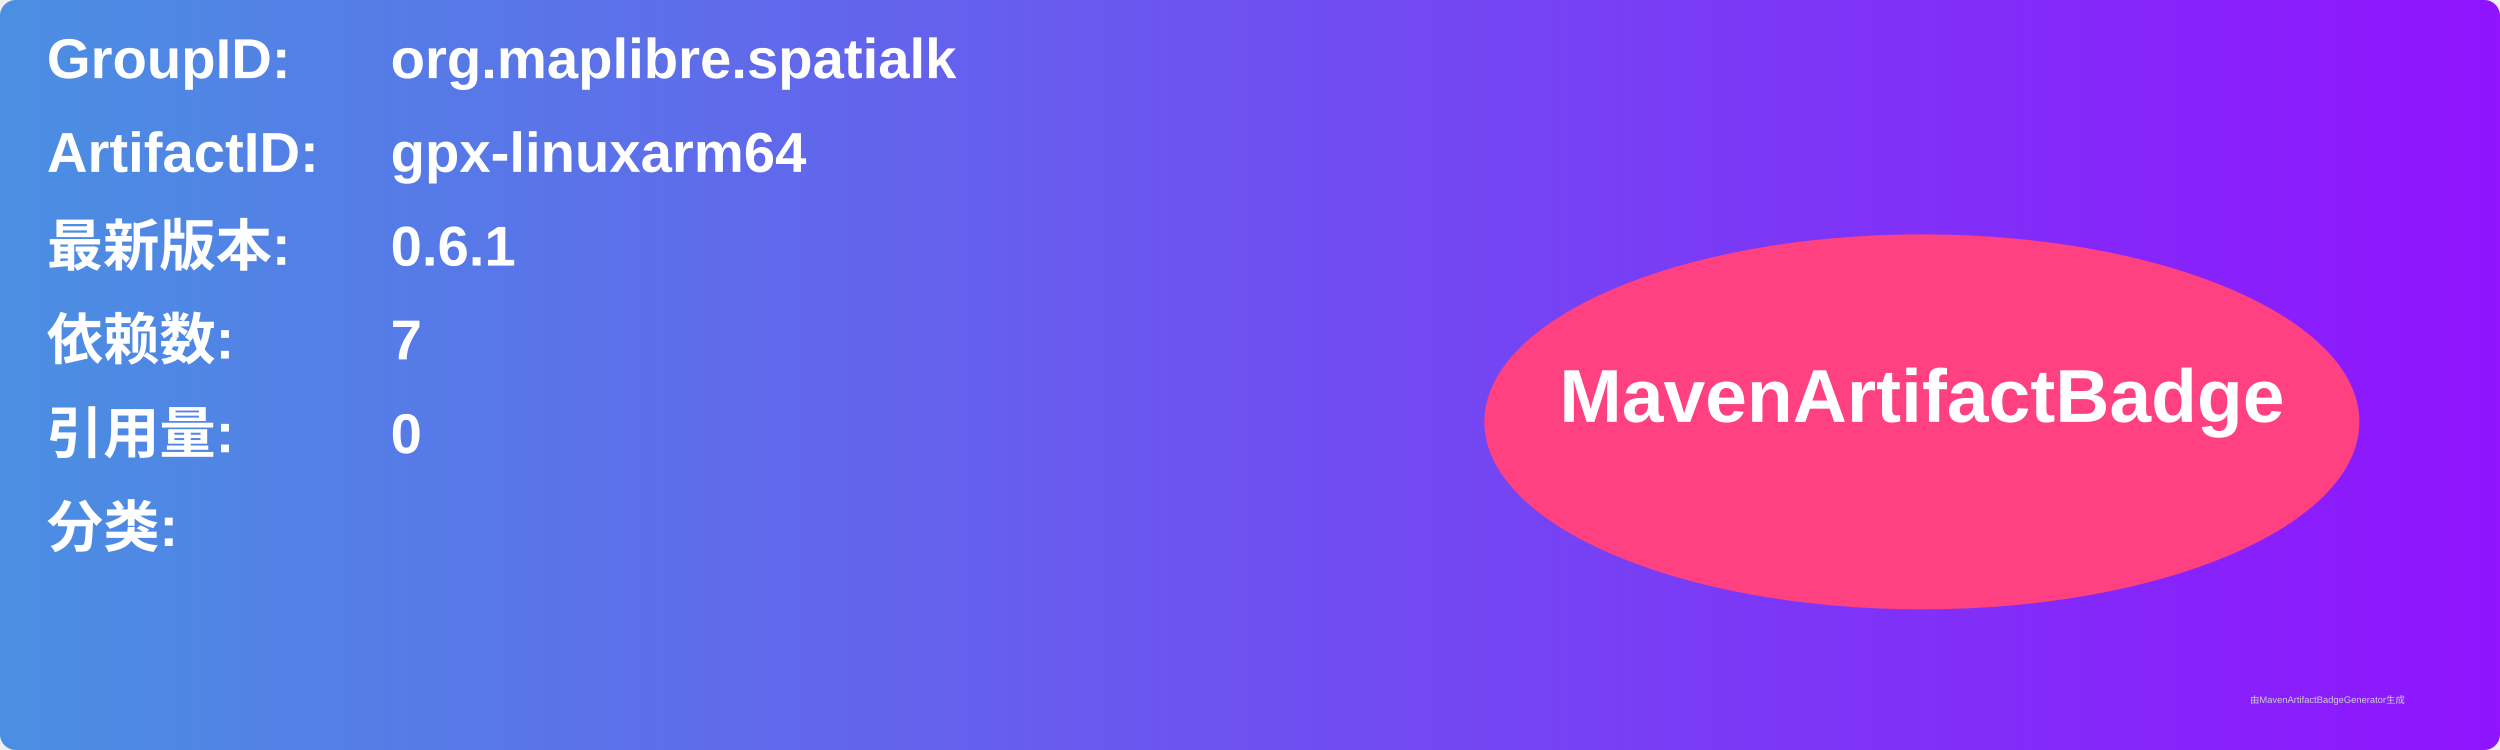
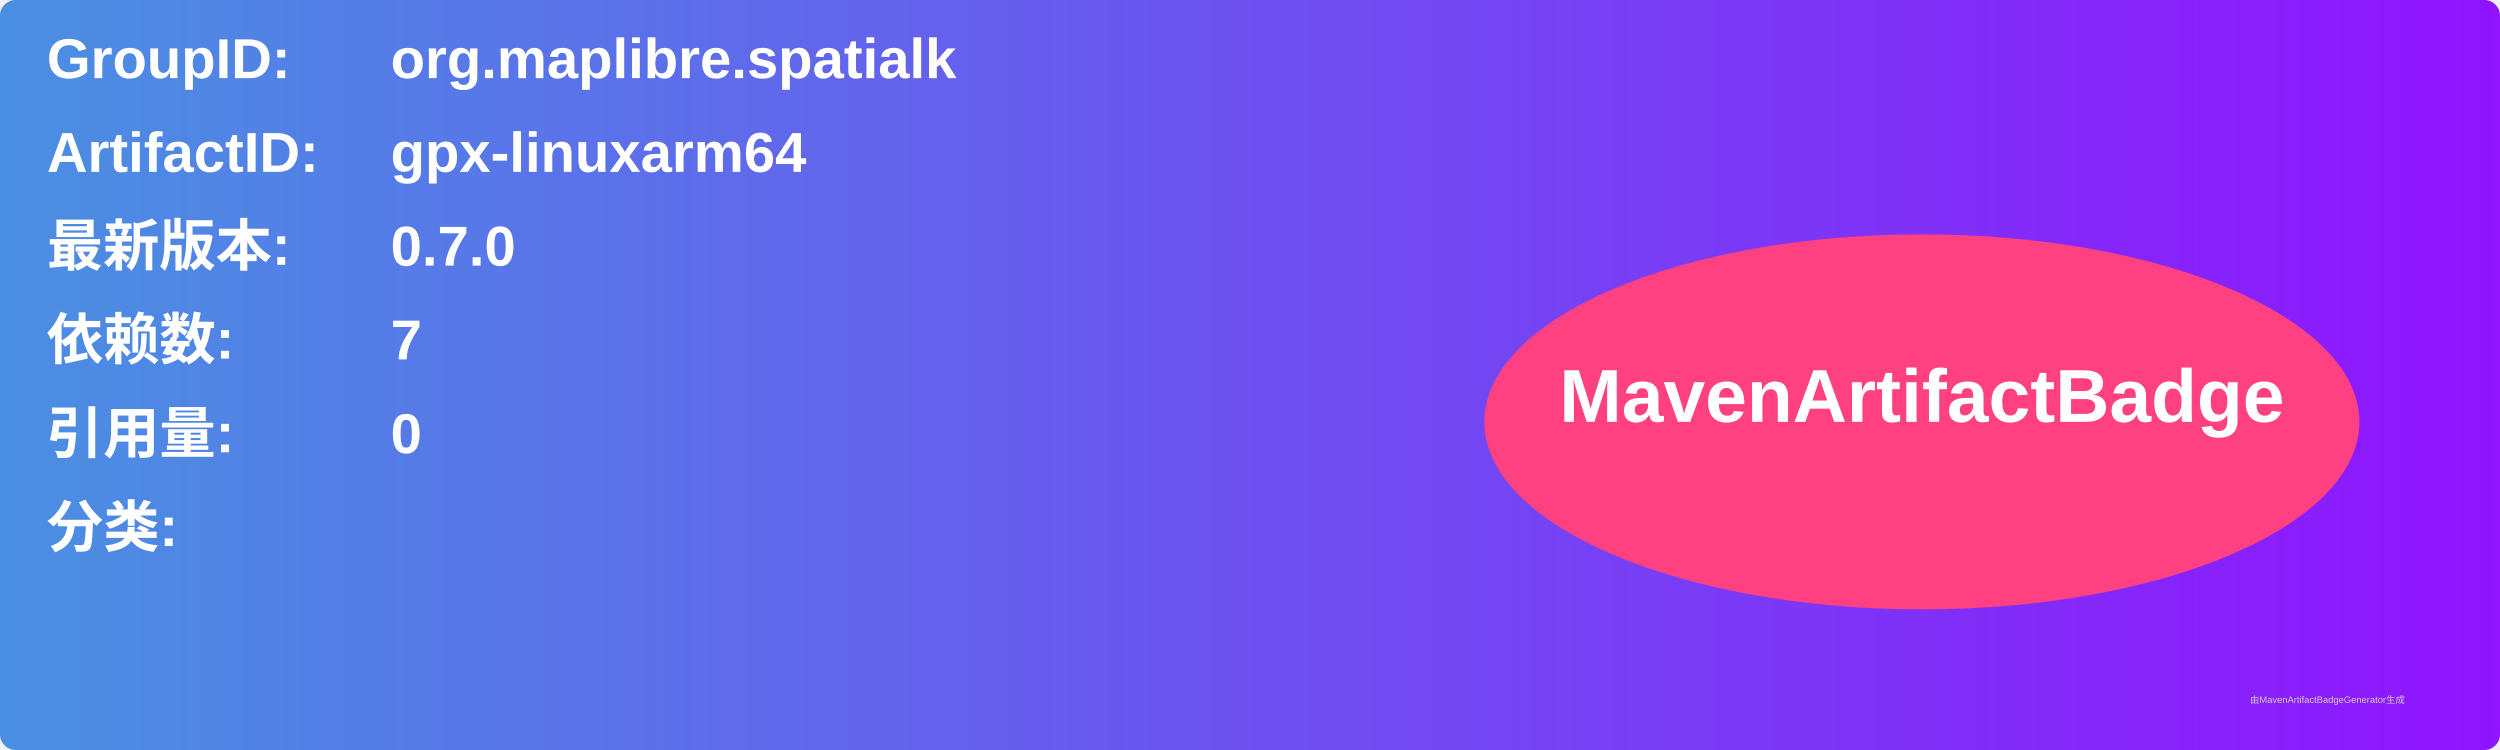
<svg xmlns="http://www.w3.org/2000/svg" width="800" height="240" viewBox="0 0 800 240">
  <linearGradient id="grad" x1="0%" y1="0%" x2="100%" y2="0%">
    <stop offset="0%" stop-color="#4a90e2" />
    <stop offset="100%" stop-color="#9013fe" />
  </linearGradient>
  <rect width="100%" height="100%" rx="5" ry="5" fill="url(#grad)" />
  <g transform="translate(15, 15)">
    <text x="0" y="10" font-family="Arial" font-size="18" fill="white" font-weight="bold" width="260">GroupID:</text>
    <text x="110" y="10" font-family="Arial" font-size="18" fill="white" font-weight="bold" width="460">org.maplibre.spatialk</text>
    <text x="0" y="40" font-family="Arial" font-size="18" fill="white" font-weight="bold" width="260">ArtifactID:</text>
    <text x="110" y="40" font-family="Arial" font-size="18" fill="white" font-weight="bold" width="460">gpx-linuxarm64</text>
    <text x="0" y="70" font-family="Arial" font-size="18" fill="white" font-weight="bold">最新版本:</text>
    <text x="110" y="70" font-family="Arial" font-size="18" fill="white" font-weight="bold">
-       <tspan font-weight="bold">0.6.1</tspan>
+       <tspan font-weight="bold">0.7.0</tspan>
    </text>
    <text x="0" y="100" font-family="Arial" font-size="18" fill="white" font-weight="bold">依赖数: </text>
    <text x="110" y="100" font-family="Arial" font-size="18" fill="white">
      <tspan font-weight="bold">7</tspan>
    </text>
    <text x="0" y="130" font-family="Arial" font-size="18" fill="white" font-weight="bold">引用量: </text>
    <text x="110" y="130" font-family="Arial" font-size="18" fill="white">
      <tspan font-weight="bold">0</tspan>
    </text>
    <text x="0" y="160" font-family="Arial" font-size="18" fill="white" font-weight="bold">分类:</text>
    <text x="10" y="190" font-family="Arial" font-size="10" fill="white">
      <tspan font-weight="bold" />
    </text>
    <ellipse cx="600" cy="120" rx="140" ry="60" fill="#ff4081" />
    <text x="600" y="120" text-anchor="middle" font-family="Arial" font-size="24" fill="white" font-weight="bold">MavenArtifactBadge</text>
  </g>
  <text x="720" y="225" font-family="Arial" font-size="3" fill="#d0d0d0">由MavenArtifactBadgeGenerator生成</text>
</svg>
